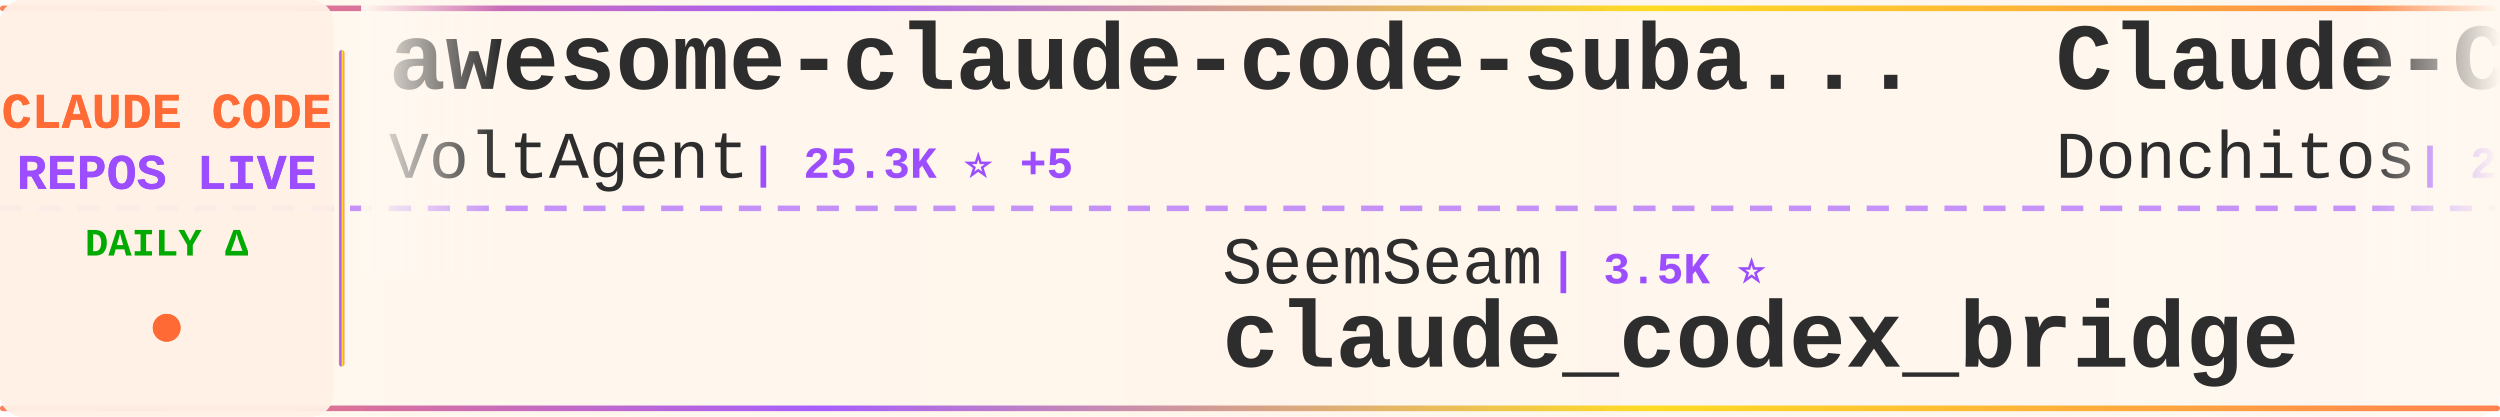
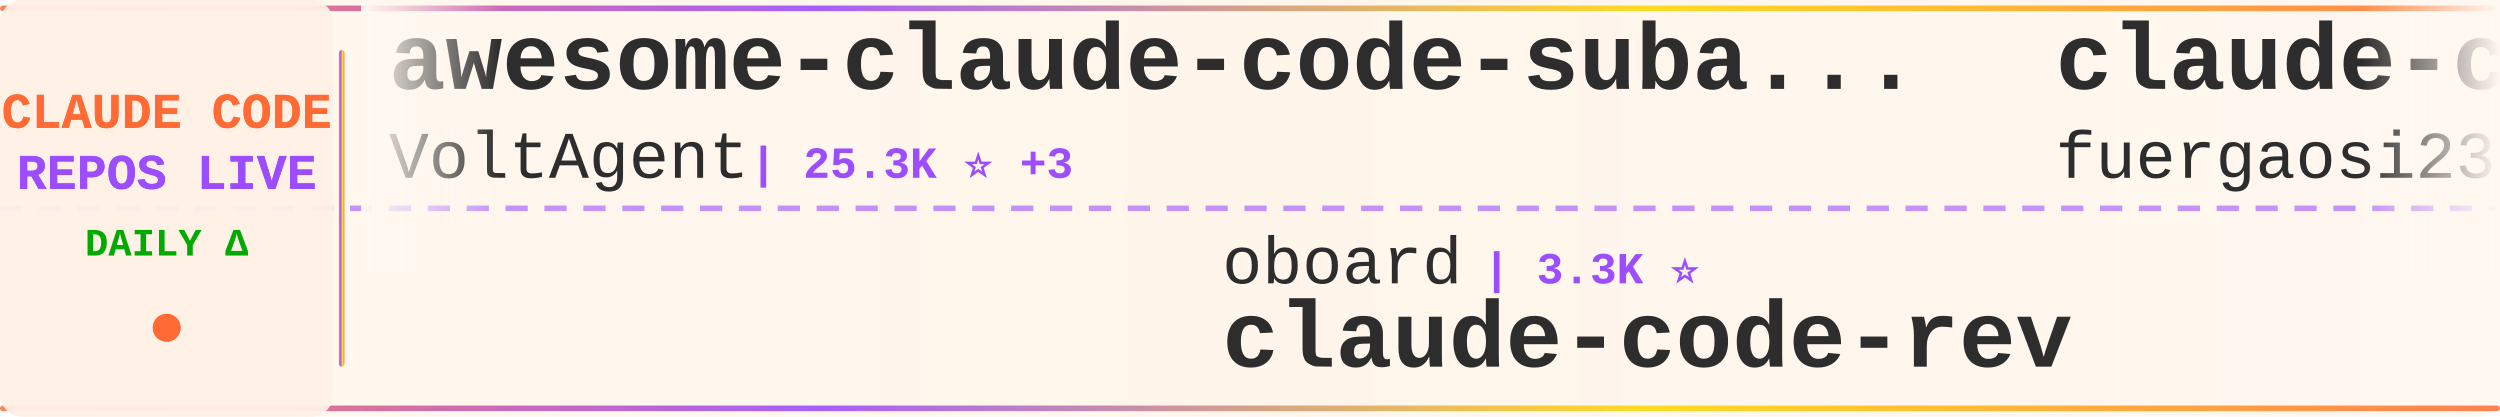
<svg xmlns="http://www.w3.org/2000/svg" width="900" height="150">
  <defs>
    <linearGradient id="tickerBg" x1="0%" y1="0%" x2="100%" y2="0%">
      <stop offset="0%" style="stop-color:#fff8f0;stop-opacity:0.98" />
      <stop offset="50%" style="stop-color:#fff5eb;stop-opacity:1" />
      <stop offset="100%" style="stop-color:#fff8f0;stop-opacity:0.98" />
    </linearGradient>
    <linearGradient id="borderGrad" x1="0%" y1="0%" x2="100%" y2="0%">
      <stop offset="0%" style="stop-color:#FF6B35;stop-opacity:0.85">
        <animate attributeName="stop-opacity" values="0.85;1;0.85" dur="2s" repeatCount="indefinite" />
      </stop>
      <stop offset="33%" style="stop-color:#9C4EFF;stop-opacity:0.9">
        <animate attributeName="stop-opacity" values="0.9;1;0.9" dur="2.2s" repeatCount="indefinite" />
      </stop>
      <stop offset="66%" style="stop-color:#FFD700;stop-opacity:0.85">
        <animate attributeName="stop-opacity" values="0.85;1;0.85" dur="1.8s" repeatCount="indefinite" />
      </stop>
      <stop offset="100%" style="stop-color:#FF6B35;stop-opacity:0.85">
        <animate attributeName="stop-opacity" values="0.85;1;0.85" dur="2s" repeatCount="indefinite" />
      </stop>
    </linearGradient>
    <filter id="textGlow">
      <feGaussianBlur stdDeviation="0.15" result="coloredBlur" />
      <feMerge>
        <feMergeNode in="coloredBlur" />
        <feMergeNode in="SourceGraphic" />
      </feMerge>
    </filter>
    <filter id="metricGlow">
      <feGaussianBlur stdDeviation="0.2" result="coloredBlur" />
      <feMerge>
        <feMergeNode in="coloredBlur" />
        <feMergeNode in="SourceGraphic" />
      </feMerge>
    </filter>
    <linearGradient id="leftFade" x1="0%" y1="0%" x2="100%" y2="0%">
      <stop offset="0%" style="stop-color:#fff8f0;stop-opacity:1" />
      <stop offset="100%" style="stop-color:#fff8f0;stop-opacity:0" />
    </linearGradient>
    <linearGradient id="rightFade" x1="0%" y1="0%" x2="100%" y2="0%">
      <stop offset="0%" style="stop-color:#fff8f0;stop-opacity:0" />
      <stop offset="100%" style="stop-color:#fff8f0;stop-opacity:1" />
    </linearGradient>
  </defs>
  <rect width="900" height="150" fill="url(#tickerBg)" rx="8" />
  <rect x="0" y="2" width="900" height="2" fill="url(#borderGrad)" rx="1" />
  <rect x="0" y="146" width="900" height="2" fill="url(#borderGrad)" rx="1" />
  <line x1="0" y1="75" x2="900" y2="75" stroke="#9C4EFF" stroke-width="2" stroke-dasharray="8 6" opacity="0.6" />
  <rect x="0" y="0" width="120" height="150" fill="#fff0e6" opacity="0.95" rx="8" />
  <text x="60" y="46" font-family="'Courier New', monospace" font-size="18" font-weight="bold" fill="#FF6B35" text-anchor="middle" filter="url(#textGlow)">
    CLAUDE CODE
  </text>
  <text x="60" y="68" font-family="'Courier New', monospace" font-size="18" font-weight="bold" fill="#9C4EFF" text-anchor="middle" filter="url(#textGlow)">
    REPOS LIVE
  </text>
  <text x="60" y="92" font-family="'Courier New', monospace" font-size="14" font-weight="bold" fill="#00aa00" text-anchor="middle">
    DAILY Δ
  </text>
  <circle cx="60" cy="118" r="5" fill="#FF6B35" filter="url(#metricGlow)">
    <animate attributeName="r" values="4;6;4" dur="1.5s" repeatCount="indefinite" />
    <animate attributeName="opacity" values="0.6;1;0.6" dur="1.5s" repeatCount="indefinite" />
  </circle>
  <rect x="122" y="18" width="2" height="114" fill="url(#borderGrad)" rx="1" />
  <clipPath id="tickerClip">
    <rect x="130" y="0" width="770" height="150" />
  </clipPath>
  <g clip-path="url(#tickerClip)">
    <g id="tickerItems">
      <animateTransform attributeName="transform" attributeType="XML" type="translate" from="0 0" to="-3000 0" dur="54s" repeatCount="indefinite" />
      <g transform="translate(0, 0)">
        <text x="140" y="32" font-family="'Courier New', monospace" font-size="34" font-weight="bold" fill="#2d2d2d">awesome-claude-code-suba...</text>
        <text x="140" y="64" font-family="'Courier New', monospace" font-size="24" font-weight="normal" fill="#2d2d2d" opacity="1.0">VoltAgent</text>
-         <text x="270" y="64" font-family="'Courier New', monospace" font-size="16" font-weight="bold" fill="#9C4EFF"> | 25.3K ⭐ +5</text>
+         <text x="270" y="64" font-family="'Courier New', monospace" font-size="16" font-weight="bold" fill="#9C4EFF"> | 25.3K ⭐ +3</text>
      </g>
      <g transform="translate(300, 0)">
-         <text x="140" y="102" font-family="'Courier New', monospace" font-size="24" font-weight="normal" fill="#2d2d2d" opacity="1.0">SeemSeam</text>
-         <text x="258" y="102" font-family="'Courier New', monospace" font-size="16" font-weight="bold" fill="#9C4EFF"> | 3.5K ⭐</text>
-         <text x="140" y="132" font-family="'Courier New', monospace" font-size="34" font-weight="bold" fill="#2d2d2d">claude_codex_bridge</text>
+         <text x="140" y="102" font-family="'Courier New', monospace" font-size="24" font-weight="normal" fill="#2d2d2d" opacity="1.0">oboard</text>
+         <text x="234" y="102" font-family="'Courier New', monospace" font-size="16" font-weight="bold" fill="#9C4EFF"> | 3.3K ⭐</text>
+         <text x="140" y="132" font-family="'Courier New', monospace" font-size="34" font-weight="bold" fill="#2d2d2d">claude-code-rev</text>
      </g>
      <g transform="translate(600, 0)">
-         <text x="140" y="32" font-family="'Courier New', monospace" font-size="34" font-weight="bold" fill="#2d2d2d">Claude-Code-Game-Studios</text>
-         <text x="140" y="64" font-family="'Courier New', monospace" font-size="24" font-weight="normal" fill="#2d2d2d" opacity="1.0">Donchitos</text>
-         <text x="270" y="64" font-family="'Courier New', monospace" font-size="16" font-weight="bold" fill="#9C4EFF"> | 25.4K ⭐ +1</text>
+         <text x="140" y="32" font-family="'Courier New', monospace" font-size="34" font-weight="bold" fill="#2d2d2d">claude-code-proxy</text>
+         <text x="140" y="64" font-family="'Courier New', monospace" font-size="24" font-weight="normal" fill="#2d2d2d" opacity="1.0">fuergaosi233</text>
+         <text x="306" y="64" font-family="'Courier New', monospace" font-size="16" font-weight="bold" fill="#9C4EFF"> | 2.8K ⭐</text>
      </g>
      <g transform="translate(900, 0)">
-         <text x="140" y="102" font-family="'Courier New', monospace" font-size="24" font-weight="normal" fill="#2d2d2d" opacity="1.0">Yuyz0112</text>
-         <text x="258" y="102" font-family="'Courier New', monospace" font-size="16" font-weight="bold" fill="#9C4EFF"> | 2.4K ⭐</text>
-         <text x="140" y="132" font-family="'Courier New', monospace" font-size="34" font-weight="bold" fill="#2d2d2d">claude-code-reverse</text>
+         <text x="140" y="102" font-family="'Courier New', monospace" font-size="24" font-weight="normal" fill="#2d2d2d" opacity="1.0">diet103</text>
+         <text x="246" y="102" font-family="'Courier New', monospace" font-size="16" font-weight="bold" fill="#9C4EFF"> | 10.0K ⭐</text>
+         <text x="140" y="132" font-family="'Courier New', monospace" font-size="34" font-weight="bold" fill="#2d2d2d">claude-code-infrastructu...</text>
      </g>
      <g transform="translate(1200, 0)">
-         <text x="140" y="32" font-family="'Courier New', monospace" font-size="34" font-weight="bold" fill="#2d2d2d">claude_code_src</text>
-         <text x="140" y="64" font-family="'Courier New', monospace" font-size="24" font-weight="normal" fill="#2d2d2d" opacity="1.0">ponponon</text>
-         <text x="258" y="64" font-family="'Courier New', monospace" font-size="16" font-weight="bold" fill="#9C4EFF"> | 2.3K ⭐</text>
+         <text x="140" y="32" font-family="'Courier New', monospace" font-size="34" font-weight="bold" fill="#2d2d2d">claude-code-harness</text>
+         <text x="140" y="64" font-family="'Courier New', monospace" font-size="24" font-weight="normal" fill="#2d2d2d" opacity="1.0">Chachamaru127</text>
+         <text x="318" y="64" font-family="'Courier New', monospace" font-size="16" font-weight="bold" fill="#9C4EFF"> | 3.1K ⭐</text>
      </g>
      <g transform="translate(1500, 0)">
+         <text x="140" y="102" font-family="'Courier New', monospace" font-size="24" font-weight="normal" fill="#2d2d2d" opacity="1.0">ghuntley</text>
+         <text x="258" y="102" font-family="'Courier New', monospace" font-size="16" font-weight="bold" fill="#9C4EFF"> | 992 ⭐</text>
+         <text x="140" y="132" font-family="'Courier New', monospace" font-size="34" font-weight="bold" fill="#2d2d2d">claude-code-source-code-...</text>
+       </g>
+       <g transform="translate(1800, 0)">
+         <text x="140" y="32" font-family="'Courier New', monospace" font-size="34" font-weight="bold" fill="#2d2d2d">free-claude-code</text>
+         <text x="140" y="64" font-family="'Courier New', monospace" font-size="24" font-weight="normal" fill="#2d2d2d" opacity="1.0">Alishahryar1</text>
+         <text x="306" y="64" font-family="'Courier New', monospace" font-size="16" font-weight="bold" fill="#9C4EFF"> | 55.7K ⭐ +15</text>
+       </g>
+       <g transform="translate(2100, 0)">
+         <text x="140" y="102" font-family="'Courier New', monospace" font-size="24" font-weight="normal" fill="#2d2d2d" opacity="1.0">shareAI-lab</text>
+         <text x="294" y="102" font-family="'Courier New', monospace" font-size="16" font-weight="bold" fill="#9C4EFF"> | 77.5K ⭐ +11</text>
+         <text x="140" y="132" font-family="'Courier New', monospace" font-size="34" font-weight="bold" fill="#2d2d2d">learn-claude-code</text>
+       </g>
+       <g transform="translate(2400, 0)">
+         <text x="140" y="32" font-family="'Courier New', monospace" font-size="34" font-weight="bold" fill="#2d2d2d">claude-code-proxy</text>
+         <text x="140" y="64" font-family="'Courier New', monospace" font-size="24" font-weight="normal" fill="#2d2d2d" opacity="1.0">1rgs</text>
+         <text x="210" y="64" font-family="'Courier New', monospace" font-size="16" font-weight="bold" fill="#9C4EFF"> | 3.7K ⭐</text>
+       </g>
+       <g transform="translate(2700, 0)">
        <text x="140" y="102" font-family="'Courier New', monospace" font-size="24" font-weight="normal" fill="#2d2d2d" opacity="1.0">ykdojo</text>
        <text x="234" y="102" font-family="'Courier New', monospace" font-size="16" font-weight="bold" fill="#9C4EFF"> | 10.1K ⭐ +2</text>
        <text x="140" y="132" font-family="'Courier New', monospace" font-size="34" font-weight="bold" fill="#2d2d2d">claude-code-tips</text>
      </g>
-       <g transform="translate(1800, 0)">
-         <text x="140" y="32" font-family="'Courier New', monospace" font-size="34" font-weight="bold" fill="#2d2d2d">claude-code-source</text>
-         <text x="140" y="64" font-family="'Courier New', monospace" font-size="24" font-weight="normal" fill="#2d2d2d" opacity="1.0">AprilNEA</text>
-         <text x="258" y="64" font-family="'Courier New', monospace" font-size="16" font-weight="bold" fill="#9C4EFF"> | 391 ⭐</text>
-       </g>
-       <g transform="translate(2100, 0)">
-         <text x="140" y="102" font-family="'Courier New', monospace" font-size="24" font-weight="normal" fill="#2d2d2d" opacity="1.0">anthropics</text>
-         <text x="282" y="102" font-family="'Courier New', monospace" font-size="16" font-weight="bold" fill="#9C4EFF"> | 177.7K ⭐ +10</text>
-         <text x="140" y="132" font-family="'Courier New', monospace" font-size="34" font-weight="bold" fill="#2d2d2d">skills</text>
-       </g>
-       <g transform="translate(2400, 0)">
-         <text x="140" y="32" font-family="'Courier New', monospace" font-size="34" font-weight="bold" fill="#2d2d2d">claude-code-best-practic...</text>
-         <text x="140" y="64" font-family="'Courier New', monospace" font-size="24" font-weight="normal" fill="#2d2d2d" opacity="1.0">shanraisshan</text>
-         <text x="306" y="64" font-family="'Courier New', monospace" font-size="16" font-weight="bold" fill="#9C4EFF"> | 66.2K ⭐ +3</text>
-       </g>
-       <g transform="translate(2700, 0)">
-         <text x="140" y="102" font-family="'Courier New', monospace" font-size="24" font-weight="normal" fill="#2d2d2d" opacity="1.0">Alishahryar1</text>
-         <text x="306" y="102" font-family="'Courier New', monospace" font-size="16" font-weight="bold" fill="#9C4EFF"> | 55.7K ⭐ +12</text>
-         <text x="140" y="132" font-family="'Courier New', monospace" font-size="34" font-weight="bold" fill="#2d2d2d">free-claude-code</text>
-       </g>
      <g transform="translate(3000, 0)">
        <text x="140" y="32" font-family="'Courier New', monospace" font-size="34" font-weight="bold" fill="#2d2d2d">awesome-claude-code-suba...</text>
        <text x="140" y="64" font-family="'Courier New', monospace" font-size="24" font-weight="normal" fill="#2d2d2d" opacity="1.0">VoltAgent</text>
-         <text x="270" y="64" font-family="'Courier New', monospace" font-size="16" font-weight="bold" fill="#9C4EFF"> | 25.3K ⭐ +5</text>
+         <text x="270" y="64" font-family="'Courier New', monospace" font-size="16" font-weight="bold" fill="#9C4EFF"> | 25.3K ⭐ +3</text>
      </g>
      <g transform="translate(3300, 0)">
-         <text x="140" y="102" font-family="'Courier New', monospace" font-size="24" font-weight="normal" fill="#2d2d2d" opacity="1.0">SeemSeam</text>
-         <text x="258" y="102" font-family="'Courier New', monospace" font-size="16" font-weight="bold" fill="#9C4EFF"> | 3.5K ⭐</text>
-         <text x="140" y="132" font-family="'Courier New', monospace" font-size="34" font-weight="bold" fill="#2d2d2d">claude_codex_bridge</text>
+         <text x="140" y="102" font-family="'Courier New', monospace" font-size="24" font-weight="normal" fill="#2d2d2d" opacity="1.0">oboard</text>
+         <text x="234" y="102" font-family="'Courier New', monospace" font-size="16" font-weight="bold" fill="#9C4EFF"> | 3.3K ⭐</text>
+         <text x="140" y="132" font-family="'Courier New', monospace" font-size="34" font-weight="bold" fill="#2d2d2d">claude-code-rev</text>
      </g>
      <g transform="translate(3600, 0)">
-         <text x="140" y="32" font-family="'Courier New', monospace" font-size="34" font-weight="bold" fill="#2d2d2d">Claude-Code-Game-Studios</text>
-         <text x="140" y="64" font-family="'Courier New', monospace" font-size="24" font-weight="normal" fill="#2d2d2d" opacity="1.0">Donchitos</text>
-         <text x="270" y="64" font-family="'Courier New', monospace" font-size="16" font-weight="bold" fill="#9C4EFF"> | 25.4K ⭐ +1</text>
+         <text x="140" y="32" font-family="'Courier New', monospace" font-size="34" font-weight="bold" fill="#2d2d2d">claude-code-proxy</text>
+         <text x="140" y="64" font-family="'Courier New', monospace" font-size="24" font-weight="normal" fill="#2d2d2d" opacity="1.0">fuergaosi233</text>
+         <text x="306" y="64" font-family="'Courier New', monospace" font-size="16" font-weight="bold" fill="#9C4EFF"> | 2.8K ⭐</text>
      </g>
      <g transform="translate(3900, 0)">
-         <text x="140" y="102" font-family="'Courier New', monospace" font-size="24" font-weight="normal" fill="#2d2d2d" opacity="1.0">Yuyz0112</text>
-         <text x="258" y="102" font-family="'Courier New', monospace" font-size="16" font-weight="bold" fill="#9C4EFF"> | 2.4K ⭐</text>
-         <text x="140" y="132" font-family="'Courier New', monospace" font-size="34" font-weight="bold" fill="#2d2d2d">claude-code-reverse</text>
+         <text x="140" y="102" font-family="'Courier New', monospace" font-size="24" font-weight="normal" fill="#2d2d2d" opacity="1.0">diet103</text>
+         <text x="246" y="102" font-family="'Courier New', monospace" font-size="16" font-weight="bold" fill="#9C4EFF"> | 10.0K ⭐</text>
+         <text x="140" y="132" font-family="'Courier New', monospace" font-size="34" font-weight="bold" fill="#2d2d2d">claude-code-infrastructu...</text>
      </g>
    </g>
  </g>
  <rect x="130" y="0" width="50" height="100" fill="url(#leftFade)" />
  <rect x="850" y="0" width="50" height="100" fill="url(#rightFade)" />
</svg>
